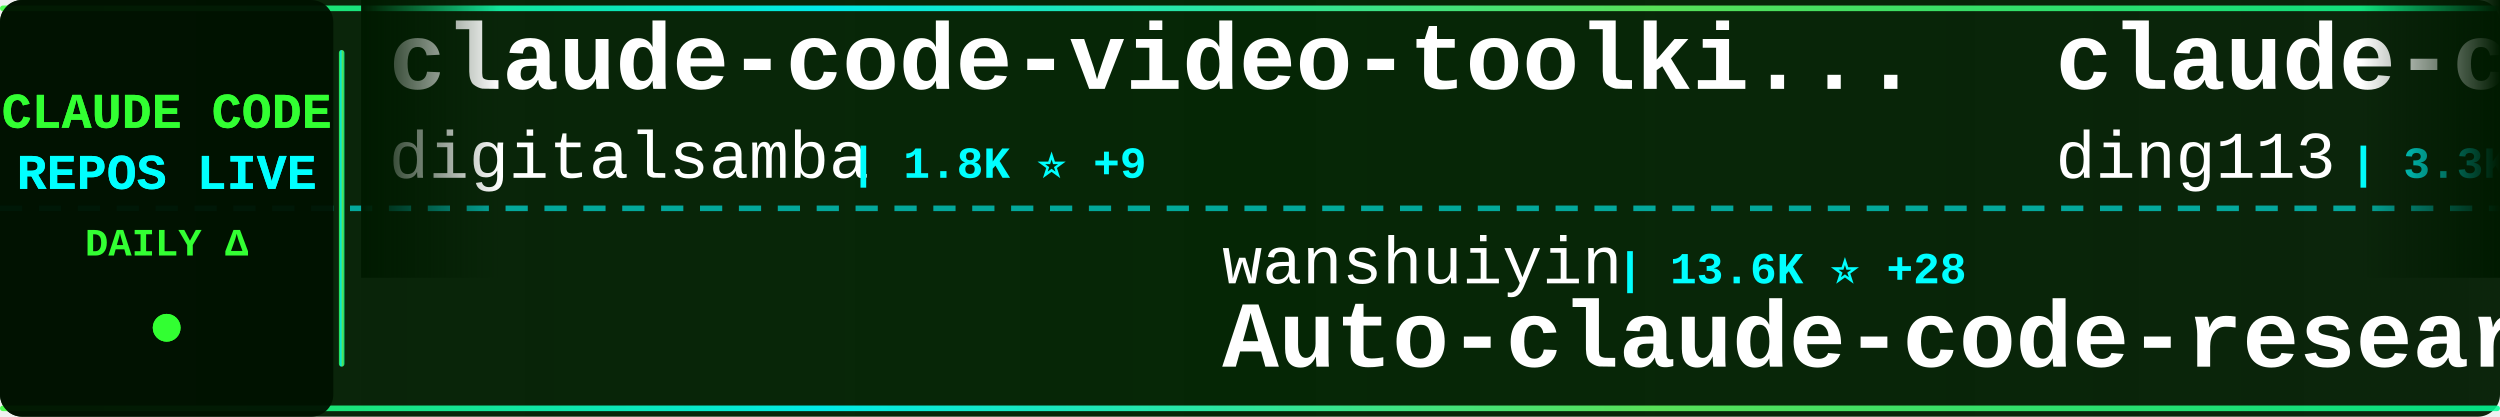
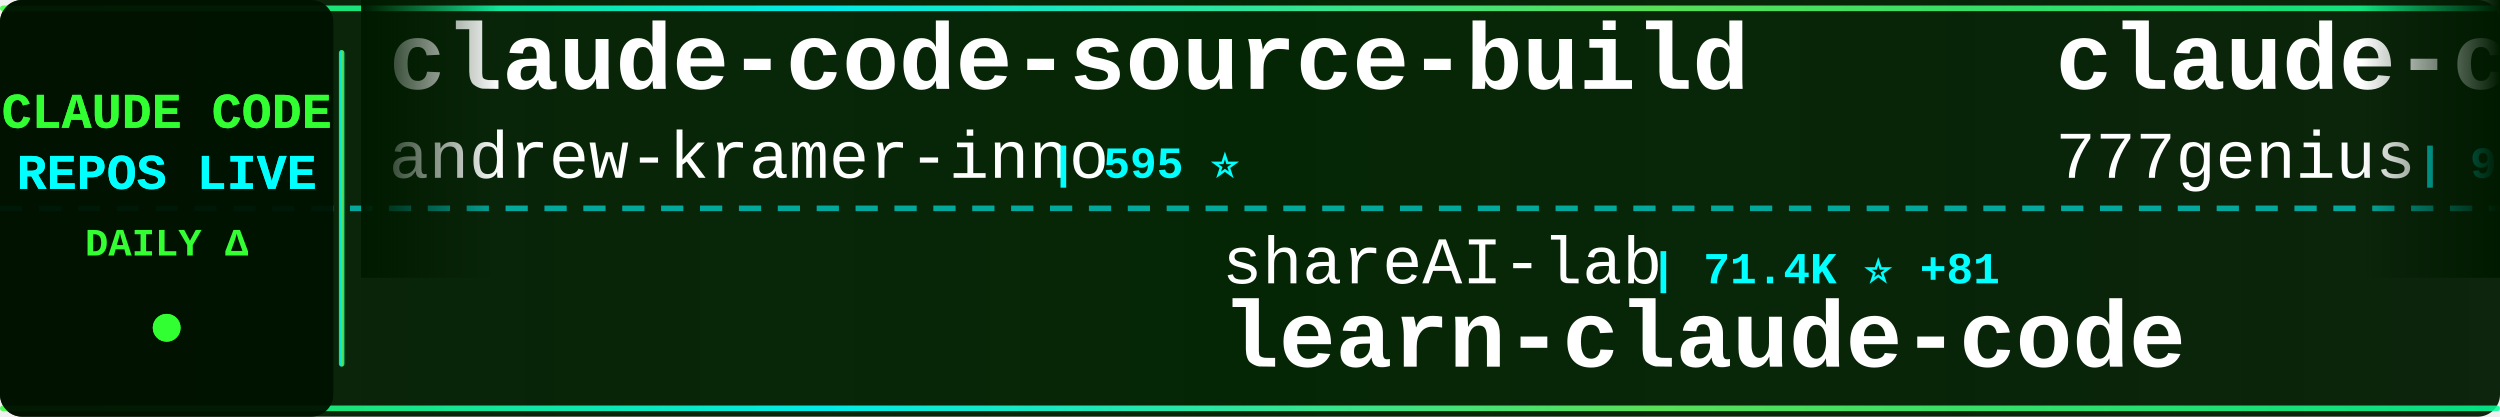
<svg xmlns="http://www.w3.org/2000/svg" width="900" height="150">
  <defs>
    <linearGradient id="tickerBg" x1="0%" y1="0%" x2="100%" y2="0%">
      <stop offset="0%" style="stop-color:#001a00;stop-opacity:0.95" />
      <stop offset="50%" style="stop-color:#002200;stop-opacity:0.98" />
      <stop offset="100%" style="stop-color:#001a00;stop-opacity:0.95" />
    </linearGradient>
    <linearGradient id="borderGrad" x1="0%" y1="0%" x2="100%" y2="0%">
      <stop offset="0%" style="stop-color:#33ff33;stop-opacity:0.85">
        <animate attributeName="stop-opacity" values="0.85;1;0.85" dur="2s" repeatCount="indefinite" />
      </stop>
      <stop offset="33%" style="stop-color:#00ffff;stop-opacity:0.9">
        <animate attributeName="stop-opacity" values="0.9;1;0.9" dur="2.2s" repeatCount="indefinite" />
      </stop>
      <stop offset="66%" style="stop-color:#66ff66;stop-opacity:0.85">
        <animate attributeName="stop-opacity" values="0.85;1;0.85" dur="1.8s" repeatCount="indefinite" />
      </stop>
      <stop offset="100%" style="stop-color:#00ff99;stop-opacity:0.85">
        <animate attributeName="stop-opacity" values="0.85;1;0.85" dur="2s" repeatCount="indefinite" />
      </stop>
    </linearGradient>
    <filter id="textGlow">
      <feGaussianBlur stdDeviation="0.1" result="coloredBlur" />
      <feMerge>
        <feMergeNode in="coloredBlur" />
        <feMergeNode in="SourceGraphic" />
      </feMerge>
    </filter>
    <filter id="metricGlow">
      <feGaussianBlur stdDeviation="0.2" result="coloredBlur" />
      <feMerge>
        <feMergeNode in="coloredBlur" />
        <feMergeNode in="SourceGraphic" />
      </feMerge>
    </filter>
    <linearGradient id="leftFade" x1="0%" y1="0%" x2="100%" y2="0%">
      <stop offset="0%" style="stop-color:#001a00;stop-opacity:1" />
      <stop offset="100%" style="stop-color:#001a00;stop-opacity:0" />
    </linearGradient>
    <linearGradient id="rightFade" x1="0%" y1="0%" x2="100%" y2="0%">
      <stop offset="0%" style="stop-color:#001a00;stop-opacity:0" />
      <stop offset="100%" style="stop-color:#001a00;stop-opacity:1" />
    </linearGradient>
  </defs>
  <rect width="900" height="150" fill="url(#tickerBg)" rx="8" />
  <rect x="0" y="2" width="900" height="2" fill="url(#borderGrad)" rx="1" />
  <rect x="0" y="146" width="900" height="2" fill="url(#borderGrad)" rx="1" />
  <line x1="0" y1="75" x2="900" y2="75" stroke="#00ffff" stroke-width="2" stroke-dasharray="8 6" opacity="0.6" />
  <rect x="0" y="0" width="120" height="150" fill="#001100" opacity="0.95" rx="8" />
  <text x="60" y="46" font-family="'Courier New', monospace" font-size="18" font-weight="bold" fill="#33ff33" text-anchor="middle" filter="url(#textGlow)">
    CLAUDE CODE
  </text>
  <text x="60" y="68" font-family="'Courier New', monospace" font-size="18" font-weight="bold" fill="#00ffff" text-anchor="middle" filter="url(#textGlow)">
    REPOS LIVE
  </text>
  <text x="60" y="92" font-family="'Courier New', monospace" font-size="14" font-weight="bold" fill="#33ff33" text-anchor="middle">
    DAILY Δ
  </text>
  <circle cx="60" cy="118" r="5" fill="#33ff33" filter="url(#metricGlow)">
    <animate attributeName="r" values="4;6;4" dur="1.5s" repeatCount="indefinite" />
    <animate attributeName="opacity" values="0.6;1;0.6" dur="1.5s" repeatCount="indefinite" />
  </circle>
  <rect x="122" y="18" width="2" height="114" fill="url(#borderGrad)" rx="1" />
  <clipPath id="tickerClip">
    <rect x="130" y="0" width="770" height="150" />
  </clipPath>
  <g clip-path="url(#tickerClip)">
    <g id="tickerItems">
      <animateTransform attributeName="transform" attributeType="XML" type="translate" from="0 0" to="-3000 0" dur="54s" repeatCount="indefinite" />
      <g transform="translate(0, 0)">
-         <text x="140" y="32" font-family="'Courier New', monospace" font-size="34" font-weight="bold" fill="#ffffff">claude-code-video-toolki...</text>
-         <text x="140" y="64" font-family="'Courier New', monospace" font-size="24" font-weight="normal" fill="#ffffff" opacity="1.0">digitalsamba</text>
-         <text x="306" y="64" font-family="'Courier New', monospace" font-size="16" font-weight="bold" fill="#00ffff"> | 1.8K ⭐ +9</text>
+         <text x="140" y="32" font-family="'Courier New', monospace" font-size="34" font-weight="bold" fill="#ffffff">claude-code-source-build</text>
+         <text x="140" y="64" font-family="'Courier New', monospace" font-size="24" font-weight="normal" fill="#ffffff" opacity="1.0">andrew-kramer-inno</text>
+         <text x="378" y="64" font-family="'Courier New', monospace" font-size="16" font-weight="bold" fill="#00ffff"> | 595 ⭐</text>
      </g>
      <g transform="translate(300, 0)">
-         <text x="140" y="102" font-family="'Courier New', monospace" font-size="24" font-weight="normal" fill="#ffffff" opacity="1.0">wanshuiyin</text>
-         <text x="282" y="102" font-family="'Courier New', monospace" font-size="16" font-weight="bold" fill="#00ffff"> | 13.6K ⭐ +28</text>
-         <text x="140" y="132" font-family="'Courier New', monospace" font-size="34" font-weight="bold" fill="#ffffff">Auto-claude-code-researc...</text>
+         <text x="140" y="102" font-family="'Courier New', monospace" font-size="24" font-weight="normal" fill="#ffffff" opacity="1.0">shareAI-lab</text>
+         <text x="294" y="102" font-family="'Courier New', monospace" font-size="16" font-weight="bold" fill="#00ffff"> | 71.4K ⭐ +81</text>
+         <text x="140" y="132" font-family="'Courier New', monospace" font-size="34" font-weight="bold" fill="#ffffff">learn-claude-code</text>
      </g>
      <g transform="translate(600, 0)">
+         <text x="140" y="32" font-family="'Courier New', monospace" font-size="34" font-weight="bold" fill="#ffffff">claude-code-source-code</text>
+         <text x="140" y="64" font-family="'Courier New', monospace" font-size="24" font-weight="normal" fill="#ffffff" opacity="1.0">777genius</text>
+         <text x="270" y="64" font-family="'Courier New', monospace" font-size="16" font-weight="bold" fill="#00ffff"> | 919 ⭐</text>
+       </g>
+       <g transform="translate(900, 0)">
+         <text x="140" y="102" font-family="'Courier New', monospace" font-size="24" font-weight="normal" fill="#ffffff" opacity="1.0">musistudio</text>
+         <text x="282" y="102" font-family="'Courier New', monospace" font-size="16" font-weight="bold" fill="#00ffff"> | 35.9K ⭐ +31</text>
+         <text x="140" y="132" font-family="'Courier New', monospace" font-size="34" font-weight="bold" fill="#ffffff">claude-code-router</text>
+       </g>
+       <g transform="translate(1200, 0)">
+         <text x="140" y="32" font-family="'Courier New', monospace" font-size="34" font-weight="bold" fill="#ffffff">claude_codex_bridge</text>
+         <text x="140" y="64" font-family="'Courier New', monospace" font-size="24" font-weight="normal" fill="#ffffff" opacity="1.0">SeemSeam</text>
+         <text x="258" y="64" font-family="'Courier New', monospace" font-size="16" font-weight="bold" fill="#00ffff"> | 3.3K ⭐ +4</text>
+       </g>
+       <g transform="translate(1500, 0)">
+         <text x="140" y="102" font-family="'Courier New', monospace" font-size="24" font-weight="normal" fill="#ffffff" opacity="1.0">OrcaWhisper</text>
+         <text x="294" y="102" font-family="'Courier New', monospace" font-size="16" font-weight="bold" fill="#00ffff"> | 85 ⭐</text>
+         <text x="140" y="132" font-family="'Courier New', monospace" font-size="34" font-weight="bold" fill="#ffffff">Claude-Code</text>
+       </g>
+       <g transform="translate(1800, 0)">
        <text x="140" y="32" font-family="'Courier New', monospace" font-size="34" font-weight="bold" fill="#ffffff">claude-code-hub</text>
        <text x="140" y="64" font-family="'Courier New', monospace" font-size="24" font-weight="normal" fill="#ffffff" opacity="1.0">ding113</text>
-         <text x="246" y="64" font-family="'Courier New', monospace" font-size="16" font-weight="bold" fill="#00ffff"> | 3.3K ⭐ +4</text>
-       </g>
-       <g transform="translate(900, 0)">
-         <text x="140" y="102" font-family="'Courier New', monospace" font-size="24" font-weight="normal" fill="#ffffff" opacity="1.0">Windy3f3f3f3f</text>
-         <text x="318" y="102" font-family="'Courier New', monospace" font-size="16" font-weight="bold" fill="#00ffff"> | 3.2K ⭐ +10</text>
-         <text x="140" y="132" font-family="'Courier New', monospace" font-size="34" font-weight="bold" fill="#ffffff">how-claude-code-works</text>
-       </g>
-       <g transform="translate(1200, 0)">
-         <text x="140" y="32" font-family="'Courier New', monospace" font-size="34" font-weight="bold" fill="#ffffff">claude_code_src</text>
-         <text x="140" y="64" font-family="'Courier New', monospace" font-size="24" font-weight="normal" fill="#ffffff" opacity="1.0">ponponon</text>
-         <text x="258" y="64" font-family="'Courier New', monospace" font-size="16" font-weight="bold" fill="#00ffff"> | 2.3K ⭐ +1</text>
-       </g>
-       <g transform="translate(1500, 0)">
-         <text x="140" y="102" font-family="'Courier New', monospace" font-size="24" font-weight="normal" fill="#ffffff" opacity="1.0">nicedreamzapp</text>
-         <text x="318" y="102" font-family="'Courier New', monospace" font-size="16" font-weight="bold" fill="#00ffff"> | 3.0K ⭐ +4</text>
-         <text x="140" y="132" font-family="'Courier New', monospace" font-size="34" font-weight="bold" fill="#ffffff">claude-code-local</text>
-       </g>
-       <g transform="translate(1800, 0)">
-         <text x="140" y="32" font-family="'Courier New', monospace" font-size="34" font-weight="bold" fill="#ffffff">claude-code-rev</text>
-         <text x="140" y="64" font-family="'Courier New', monospace" font-size="24" font-weight="normal" fill="#ffffff" opacity="1.0">oboard</text>
-         <text x="234" y="64" font-family="'Courier New', monospace" font-size="16" font-weight="bold" fill="#00ffff"> | 3.3K ⭐ +1</text>
+         <text x="246" y="64" font-family="'Courier New', monospace" font-size="16" font-weight="bold" fill="#00ffff"> | 3.3K ⭐ +2</text>
      </g>
      <g transform="translate(2100, 0)">
-         <text x="140" y="102" font-family="'Courier New', monospace" font-size="24" font-weight="normal" fill="#ffffff" opacity="1.0">ChrisWiles</text>
-         <text x="282" y="102" font-family="'Courier New', monospace" font-size="16" font-weight="bold" fill="#00ffff"> | 6.0K ⭐ +1</text>
-         <text x="140" y="132" font-family="'Courier New', monospace" font-size="34" font-weight="bold" fill="#ffffff">claude-code-showcase</text>
+         <text x="140" y="102" font-family="'Courier New', monospace" font-size="24" font-weight="normal" fill="#ffffff" opacity="1.0">Maciek-roboblog</text>
+         <text x="342" y="102" font-family="'Courier New', monospace" font-size="16" font-weight="bold" fill="#00ffff"> | 8.5K ⭐ +9</text>
+         <text x="140" y="132" font-family="'Courier New', monospace" font-size="34" font-weight="bold" fill="#ffffff">Claude-Code-Usage-Monito...</text>
      </g>
      <g transform="translate(2400, 0)">
-         <text x="140" y="32" font-family="'Courier New', monospace" font-size="34" font-weight="bold" fill="#ffffff">claude-code-cli</text>
-         <text x="140" y="64" font-family="'Courier New', monospace" font-size="24" font-weight="normal" fill="#ffffff" opacity="1.0">huangserva</text>
-         <text x="282" y="64" font-family="'Courier New', monospace" font-size="16" font-weight="bold" fill="#00ffff"> | 621 ⭐</text>
+         <text x="140" y="32" font-family="'Courier New', monospace" font-size="34" font-weight="bold" fill="#ffffff">claude-howto</text>
+         <text x="140" y="64" font-family="'Courier New', monospace" font-size="24" font-weight="normal" fill="#ffffff" opacity="1.0">luongnv89</text>
+         <text x="270" y="64" font-family="'Courier New', monospace" font-size="16" font-weight="bold" fill="#00ffff"> | 40.0K ⭐ +31</text>
      </g>
      <g transform="translate(2700, 0)">
-         <text x="140" y="102" font-family="'Courier New', monospace" font-size="24" font-weight="normal" fill="#ffffff" opacity="1.0">AICoderTudou</text>
-         <text x="306" y="102" font-family="'Courier New', monospace" font-size="16" font-weight="bold" fill="#00ffff"> | 497 ⭐</text>
-         <text x="140" y="132" font-family="'Courier New', monospace" font-size="34" font-weight="bold" fill="#ffffff">claude-code-tudou</text>
+         <text x="140" y="102" font-family="'Courier New', monospace" font-size="24" font-weight="normal" fill="#ffffff" opacity="1.0">huangserva</text>
+         <text x="282" y="102" font-family="'Courier New', monospace" font-size="16" font-weight="bold" fill="#00ffff"> | 621 ⭐</text>
+         <text x="140" y="132" font-family="'Courier New', monospace" font-size="34" font-weight="bold" fill="#ffffff">claude-code-cli</text>
      </g>
      <g transform="translate(3000, 0)">
-         <text x="140" y="32" font-family="'Courier New', monospace" font-size="34" font-weight="bold" fill="#ffffff">claude-code-video-toolki...</text>
-         <text x="140" y="64" font-family="'Courier New', monospace" font-size="24" font-weight="normal" fill="#ffffff" opacity="1.0">digitalsamba</text>
-         <text x="306" y="64" font-family="'Courier New', monospace" font-size="16" font-weight="bold" fill="#00ffff"> | 1.8K ⭐ +9</text>
+         <text x="140" y="32" font-family="'Courier New', monospace" font-size="34" font-weight="bold" fill="#ffffff">claude-code-source-build</text>
+         <text x="140" y="64" font-family="'Courier New', monospace" font-size="24" font-weight="normal" fill="#ffffff" opacity="1.0">andrew-kramer-inno</text>
+         <text x="378" y="64" font-family="'Courier New', monospace" font-size="16" font-weight="bold" fill="#00ffff"> | 595 ⭐</text>
      </g>
      <g transform="translate(3300, 0)">
-         <text x="140" y="102" font-family="'Courier New', monospace" font-size="24" font-weight="normal" fill="#ffffff" opacity="1.0">wanshuiyin</text>
-         <text x="282" y="102" font-family="'Courier New', monospace" font-size="16" font-weight="bold" fill="#00ffff"> | 13.6K ⭐ +28</text>
-         <text x="140" y="132" font-family="'Courier New', monospace" font-size="34" font-weight="bold" fill="#ffffff">Auto-claude-code-researc...</text>
+         <text x="140" y="102" font-family="'Courier New', monospace" font-size="24" font-weight="normal" fill="#ffffff" opacity="1.0">shareAI-lab</text>
+         <text x="294" y="102" font-family="'Courier New', monospace" font-size="16" font-weight="bold" fill="#00ffff"> | 71.4K ⭐ +81</text>
+         <text x="140" y="132" font-family="'Courier New', monospace" font-size="34" font-weight="bold" fill="#ffffff">learn-claude-code</text>
      </g>
      <g transform="translate(3600, 0)">
-         <text x="140" y="32" font-family="'Courier New', monospace" font-size="34" font-weight="bold" fill="#ffffff">claude-code-hub</text>
-         <text x="140" y="64" font-family="'Courier New', monospace" font-size="24" font-weight="normal" fill="#ffffff" opacity="1.0">ding113</text>
-         <text x="246" y="64" font-family="'Courier New', monospace" font-size="16" font-weight="bold" fill="#00ffff"> | 3.3K ⭐ +4</text>
+         <text x="140" y="32" font-family="'Courier New', monospace" font-size="34" font-weight="bold" fill="#ffffff">claude-code-source-code</text>
+         <text x="140" y="64" font-family="'Courier New', monospace" font-size="24" font-weight="normal" fill="#ffffff" opacity="1.0">777genius</text>
+         <text x="270" y="64" font-family="'Courier New', monospace" font-size="16" font-weight="bold" fill="#00ffff"> | 919 ⭐</text>
      </g>
      <g transform="translate(3900, 0)">
-         <text x="140" y="102" font-family="'Courier New', monospace" font-size="24" font-weight="normal" fill="#ffffff" opacity="1.0">Windy3f3f3f3f</text>
-         <text x="318" y="102" font-family="'Courier New', monospace" font-size="16" font-weight="bold" fill="#00ffff"> | 3.2K ⭐ +10</text>
-         <text x="140" y="132" font-family="'Courier New', monospace" font-size="34" font-weight="bold" fill="#ffffff">how-claude-code-works</text>
+         <text x="140" y="102" font-family="'Courier New', monospace" font-size="24" font-weight="normal" fill="#ffffff" opacity="1.0">musistudio</text>
+         <text x="282" y="102" font-family="'Courier New', monospace" font-size="16" font-weight="bold" fill="#00ffff"> | 35.9K ⭐ +31</text>
+         <text x="140" y="132" font-family="'Courier New', monospace" font-size="34" font-weight="bold" fill="#ffffff">claude-code-router</text>
      </g>
    </g>
  </g>
  <rect x="130" y="0" width="50" height="100" fill="url(#leftFade)" />
  <rect x="850" y="0" width="50" height="100" fill="url(#rightFade)" />
</svg>
